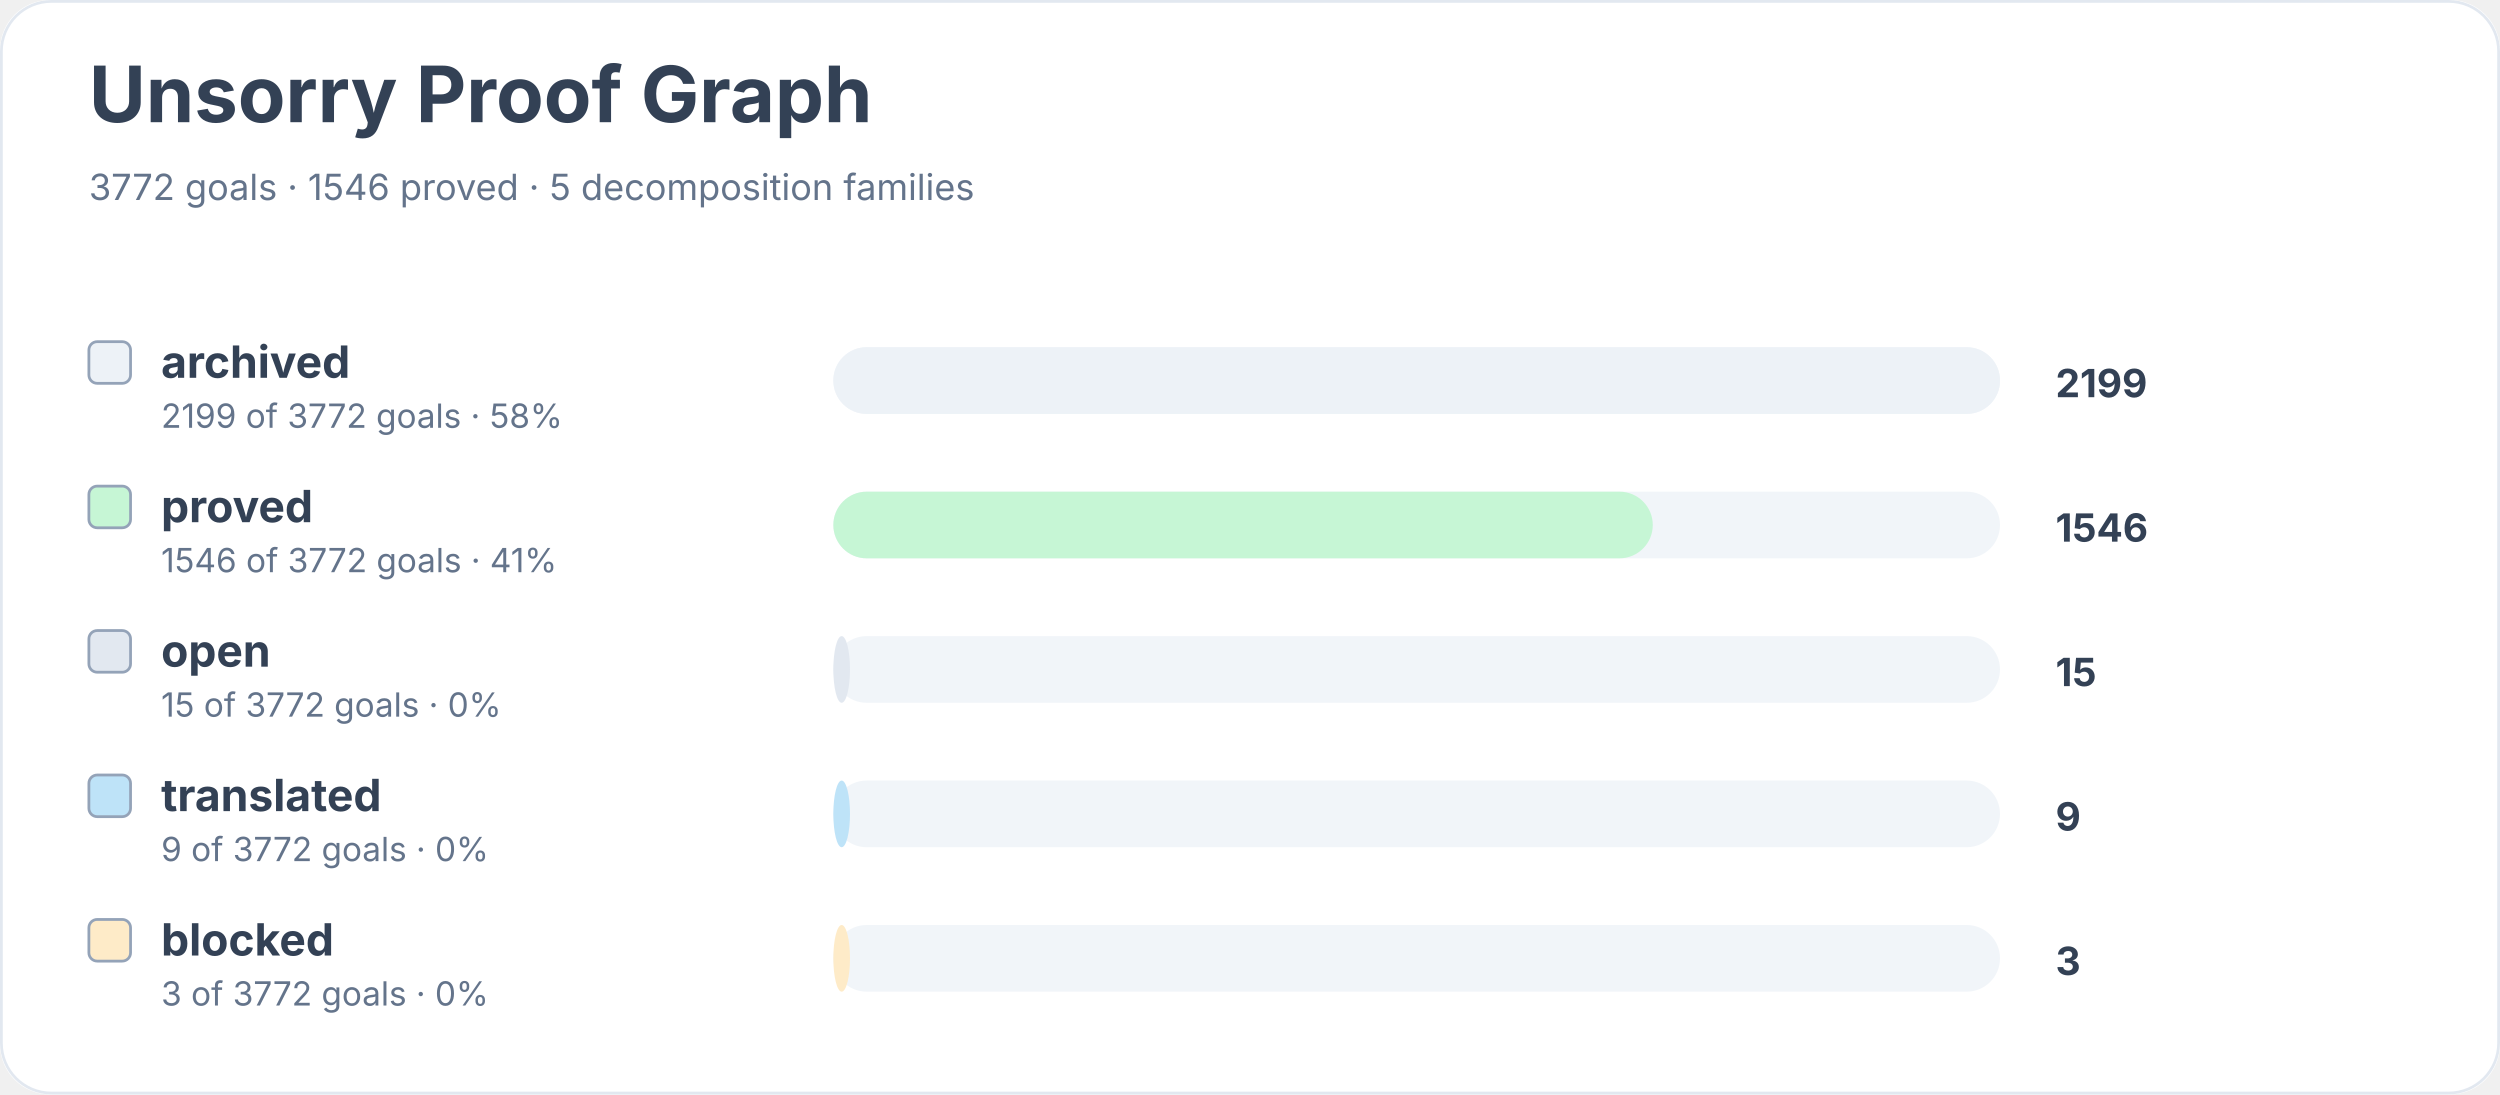
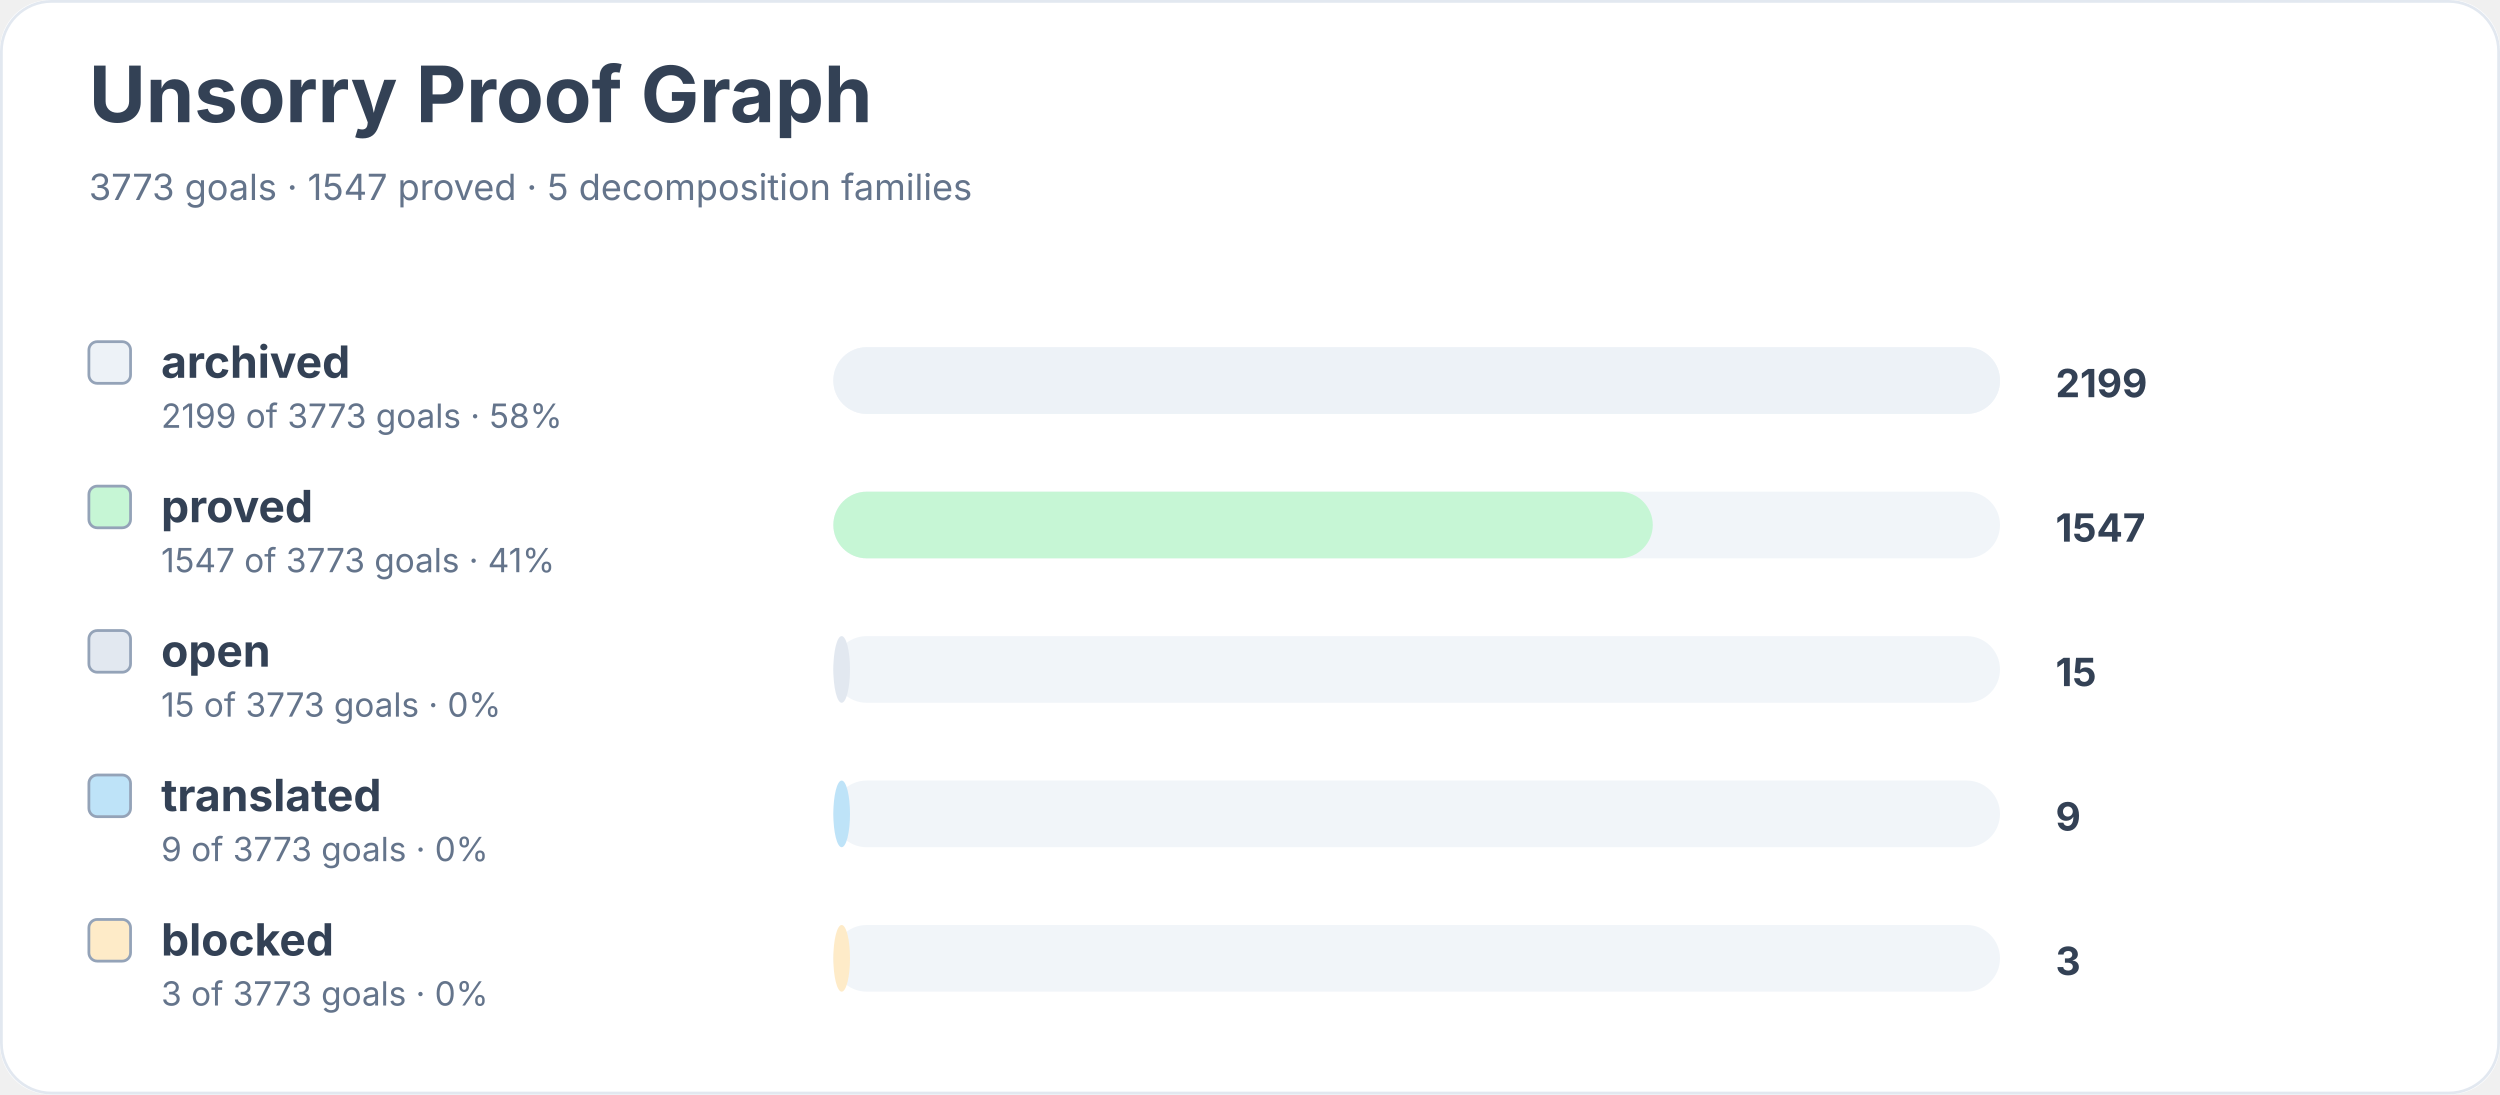
<svg xmlns="http://www.w3.org/2000/svg" width="900" height="394" viewBox="0 0 900 394" role="img" aria-labelledby="title desc">
  <rect width="900" height="100%" rx="18" fill="#ffffff" />
  <rect x="0.5" y="0.5" width="899" height="393" rx="18" fill="none" stroke="#e2e8f0" />
  <text x="32" y="44" font-family="Inter, system-ui, sans-serif" font-size="28" font-weight="700" fill="#334155">Unsorry Proof Graph</text>
-   <text x="32" y="72" font-family="Inter, system-ui, sans-serif" font-size="13" fill="#64748b">3772 goals · 1546 proved · 5 decomposition families</text>
+   <text x="32" y="72" font-family="Inter, system-ui, sans-serif" font-size="13" fill="#64748b">3773 goals · 1547 proved · 5 decomposition families</text>
  <rect x="32" y="123" width="15" height="15" rx="3" fill="#edf2f7" stroke="#94a3b8" />
  <text x="58" y="136" font-family="Inter, system-ui, sans-serif" font-size="16" font-weight="650" fill="#334155">archived</text>
-   <text x="58" y="154" font-family="Inter, system-ui, sans-serif" font-size="12" fill="#64748b">2199 of 3772 goals · 58%</text>
+   <text x="58" y="154" font-family="Inter, system-ui, sans-serif" font-size="12" fill="#64748b">2199 of 3773 goals · 58%</text>
  <rect x="300" y="125" width="420" height="24" rx="12" fill="#f1f5f9" />
  <rect x="300" y="125" width="420" height="24" rx="12" fill="#edf2f7" />
  <text x="740" y="143" font-family="Inter, system-ui, sans-serif" font-size="14" font-weight="700" fill="#334155">2199</text>
  <rect x="32" y="175" width="15" height="15" rx="3" fill="#c6f6d5" stroke="#94a3b8" />
  <text x="58" y="188" font-family="Inter, system-ui, sans-serif" font-size="16" font-weight="650" fill="#334155">proved</text>
-   <text x="58" y="206" font-family="Inter, system-ui, sans-serif" font-size="12" fill="#64748b">1546 of 3772 goals · 41%</text>
+   <text x="58" y="206" font-family="Inter, system-ui, sans-serif" font-size="12" fill="#64748b">1547 of 3773 goals · 41%</text>
  <rect x="300" y="177" width="420" height="24" rx="12" fill="#f1f5f9" />
  <rect x="300" y="177" width="295" height="24" rx="12" fill="#c6f6d5" />
-   <text x="740" y="195" font-family="Inter, system-ui, sans-serif" font-size="14" font-weight="700" fill="#334155">1546</text>
+   <text x="740" y="195" font-family="Inter, system-ui, sans-serif" font-size="14" font-weight="700" fill="#334155">1547</text>
  <rect x="32" y="227" width="15" height="15" rx="3" fill="#e2e8f0" stroke="#94a3b8" />
  <text x="58" y="240" font-family="Inter, system-ui, sans-serif" font-size="16" font-weight="650" fill="#334155">open</text>
-   <text x="58" y="258" font-family="Inter, system-ui, sans-serif" font-size="12" fill="#64748b">15 of 3772 goals · 0%</text>
+   <text x="58" y="258" font-family="Inter, system-ui, sans-serif" font-size="12" fill="#64748b">15 of 3773 goals · 0%</text>
  <rect x="300" y="229" width="420" height="24" rx="12" fill="#f1f5f9" />
  <rect x="300" y="229" width="6" height="24" rx="12" fill="#e2e8f0" />
  <text x="740" y="247" font-family="Inter, system-ui, sans-serif" font-size="14" font-weight="700" fill="#334155">15</text>
  <rect x="32" y="279" width="15" height="15" rx="3" fill="#bee3f8" stroke="#94a3b8" />
  <text x="58" y="292" font-family="Inter, system-ui, sans-serif" font-size="16" font-weight="650" fill="#334155">translated</text>
-   <text x="58" y="310" font-family="Inter, system-ui, sans-serif" font-size="12" fill="#64748b">9 of 3772 goals · 0%</text>
+   <text x="58" y="310" font-family="Inter, system-ui, sans-serif" font-size="12" fill="#64748b">9 of 3773 goals · 0%</text>
  <rect x="300" y="281" width="420" height="24" rx="12" fill="#f1f5f9" />
  <rect x="300" y="281" width="6" height="24" rx="12" fill="#bee3f8" />
  <text x="740" y="299" font-family="Inter, system-ui, sans-serif" font-size="14" font-weight="700" fill="#334155">9</text>
  <rect x="32" y="331" width="15" height="15" rx="3" fill="#feebc8" stroke="#94a3b8" />
  <text x="58" y="344" font-family="Inter, system-ui, sans-serif" font-size="16" font-weight="650" fill="#334155">blocked</text>
-   <text x="58" y="362" font-family="Inter, system-ui, sans-serif" font-size="12" fill="#64748b">3 of 3772 goals · 0%</text>
+   <text x="58" y="362" font-family="Inter, system-ui, sans-serif" font-size="12" fill="#64748b">3 of 3773 goals · 0%</text>
  <rect x="300" y="333" width="420" height="24" rx="12" fill="#f1f5f9" />
  <rect x="300" y="333" width="6" height="24" rx="12" fill="#feebc8" />
  <text x="740" y="351" font-family="Inter, system-ui, sans-serif" font-size="14" font-weight="700" fill="#334155">3</text>
</svg>
